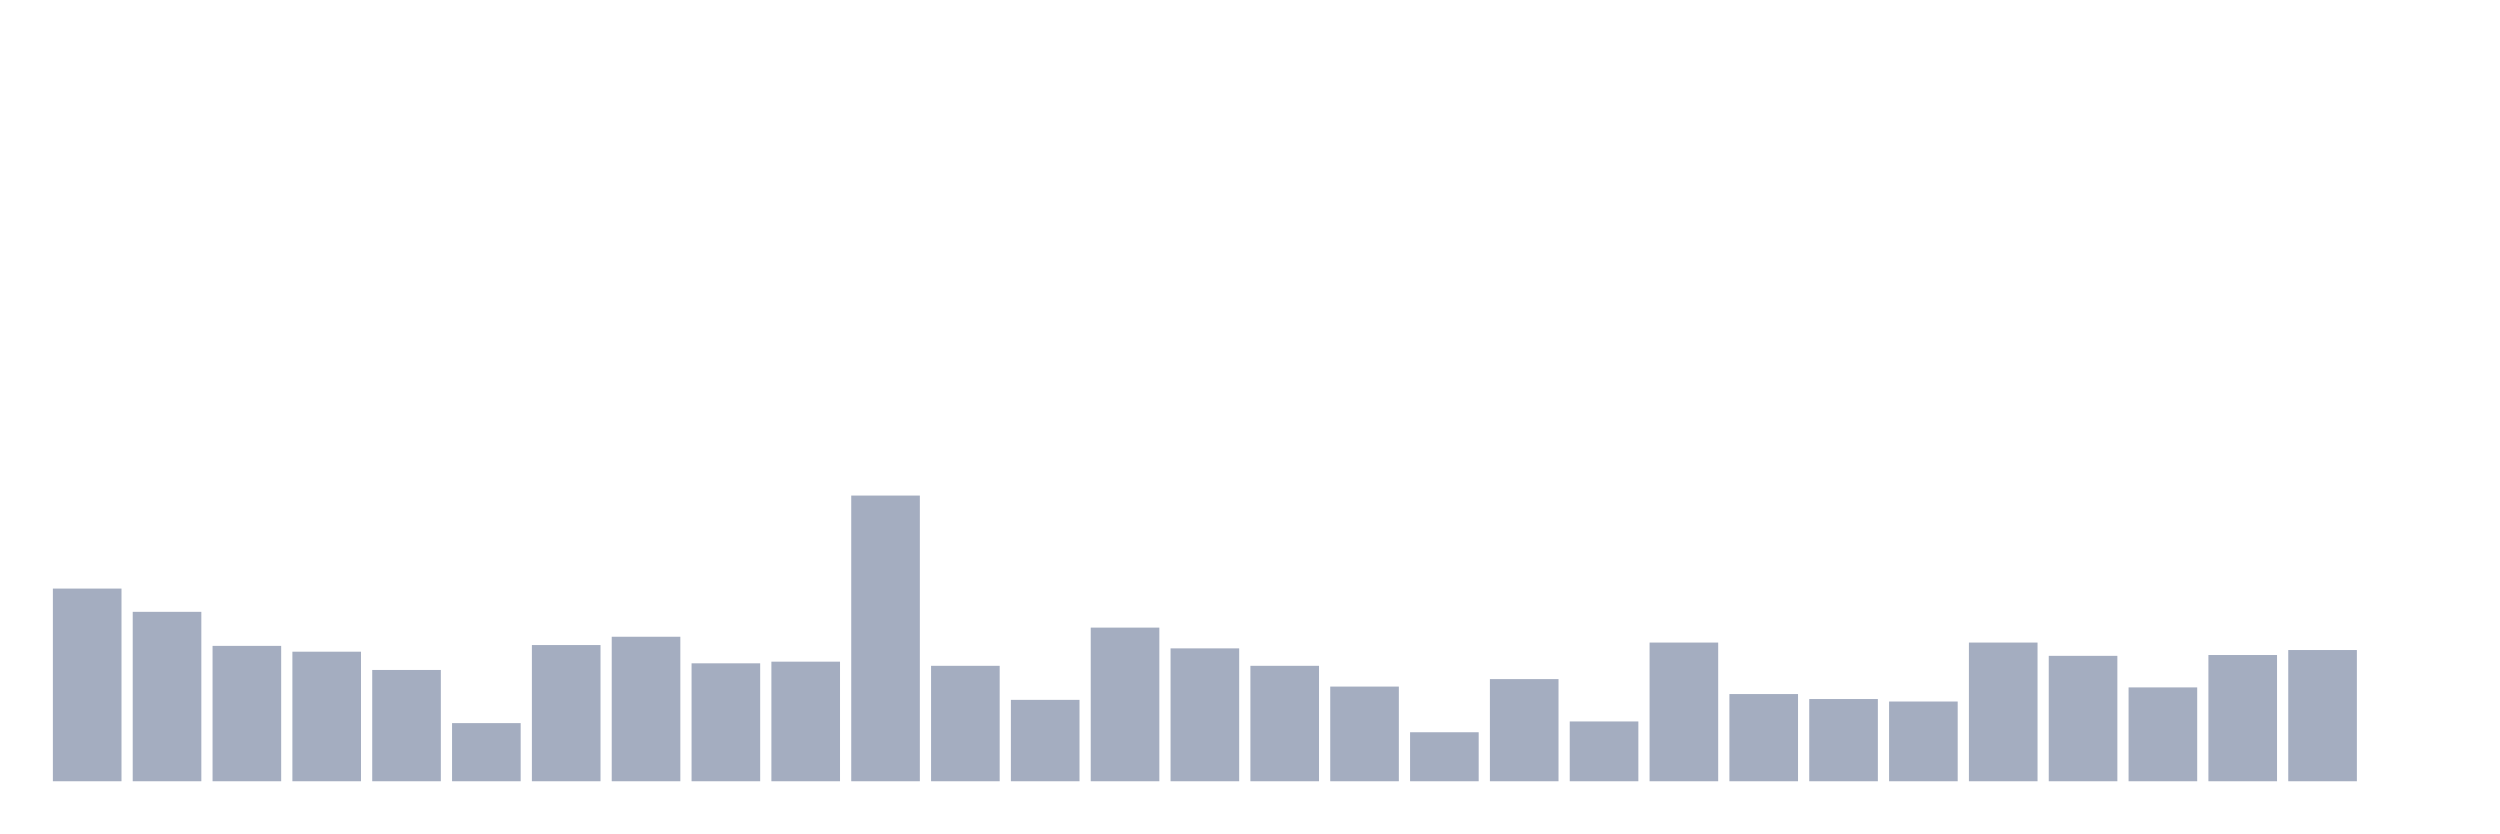
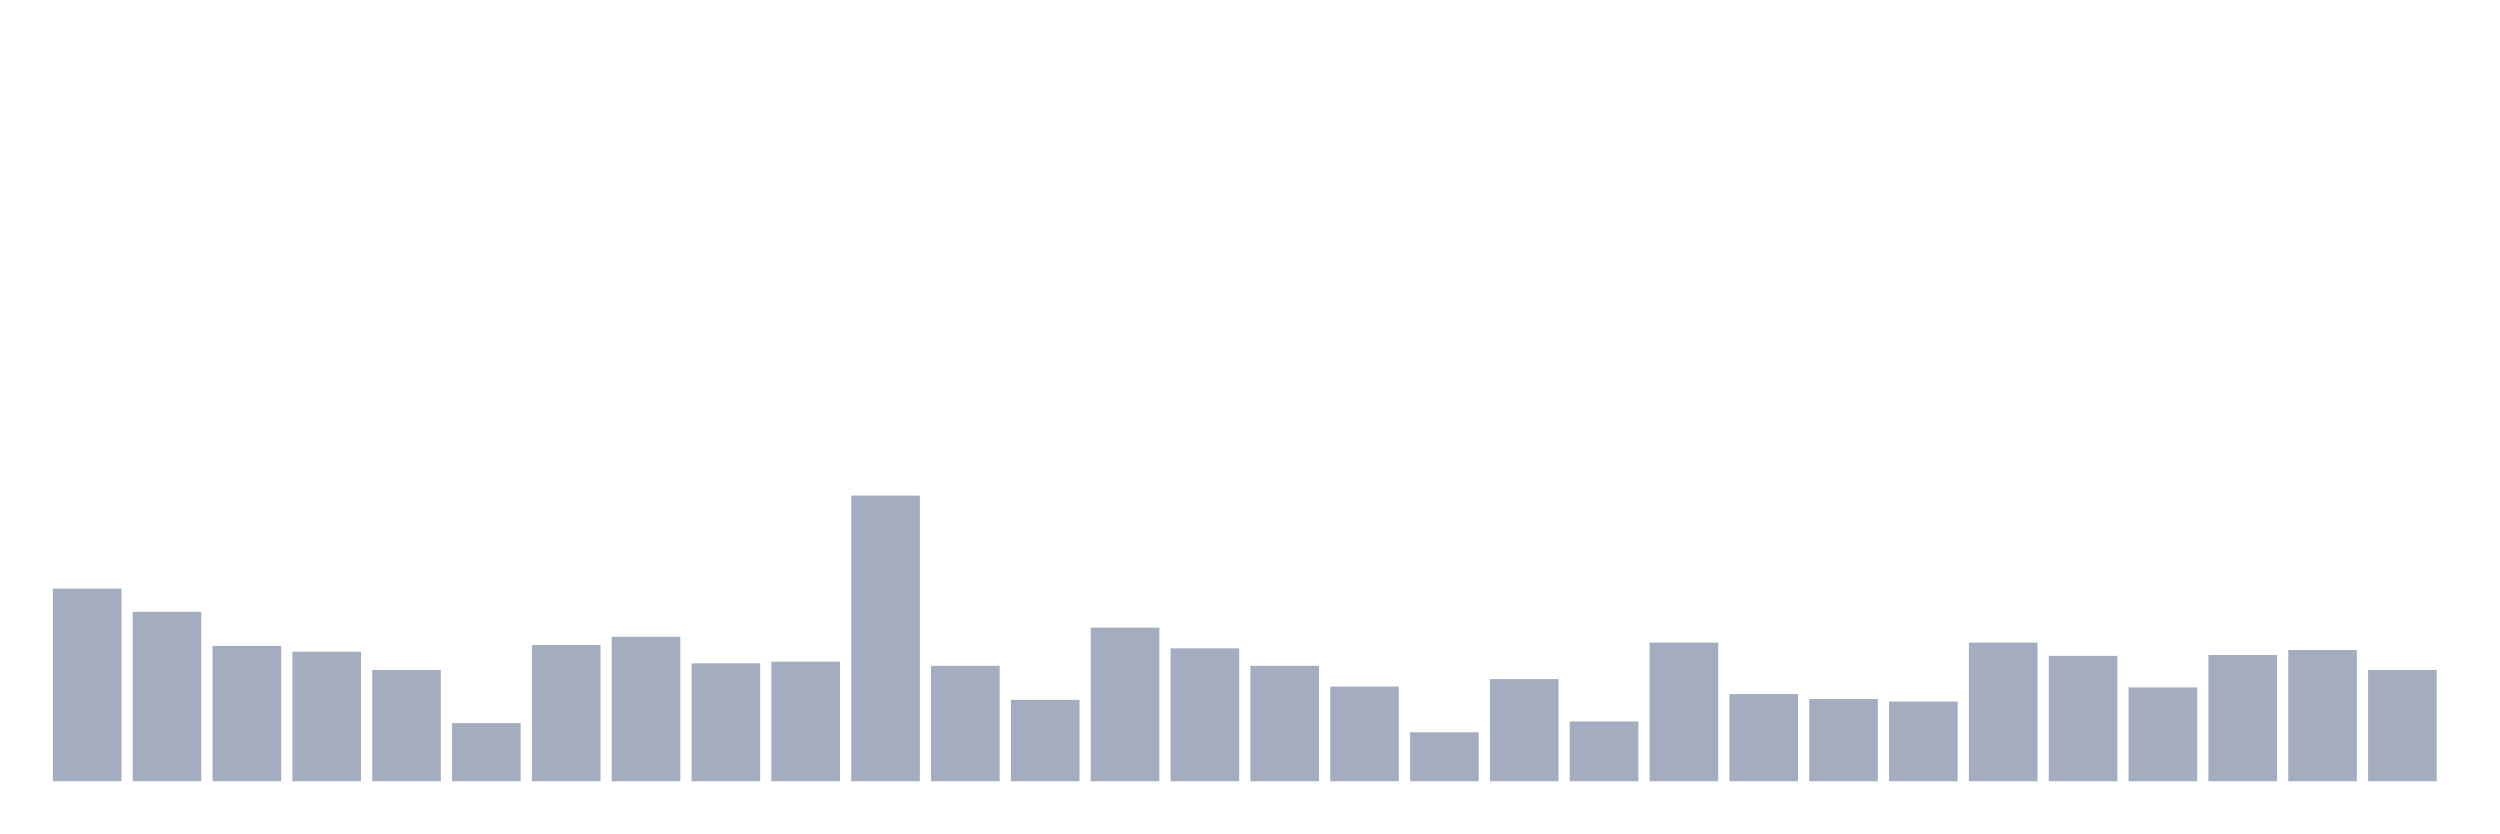
<svg xmlns="http://www.w3.org/2000/svg" viewBox="0 0 480 160">
  <g transform="translate(10,10)">
    <rect class="bar" x="0.153" width="13.175" y="103.007" height="36.993" fill="rgb(164,173,192)" />
    <rect class="bar" x="15.482" width="13.175" y="107.472" height="32.528" fill="rgb(164,173,192)" />
    <rect class="bar" x="30.81" width="13.175" y="114.009" height="25.991" fill="rgb(164,173,192)" />
    <rect class="bar" x="46.138" width="13.175" y="115.125" height="24.875" fill="rgb(164,173,192)" />
    <rect class="bar" x="61.466" width="13.175" y="118.633" height="21.367" fill="rgb(164,173,192)" />
    <rect class="bar" x="76.794" width="13.175" y="128.838" height="11.162" fill="rgb(164,173,192)" />
    <rect class="bar" x="92.123" width="13.175" y="113.85" height="26.15" fill="rgb(164,173,192)" />
    <rect class="bar" x="107.451" width="13.175" y="112.255" height="27.745" fill="rgb(164,173,192)" />
    <rect class="bar" x="122.779" width="13.175" y="117.358" height="22.642" fill="rgb(164,173,192)" />
    <rect class="bar" x="138.107" width="13.175" y="117.039" height="22.961" fill="rgb(164,173,192)" />
    <rect class="bar" x="153.436" width="13.175" y="85.148" height="54.852" fill="rgb(164,173,192)" />
    <rect class="bar" x="168.764" width="13.175" y="117.836" height="22.164" fill="rgb(164,173,192)" />
    <rect class="bar" x="184.092" width="13.175" y="124.374" height="15.626" fill="rgb(164,173,192)" />
    <rect class="bar" x="199.42" width="13.175" y="110.501" height="29.499" fill="rgb(164,173,192)" />
    <rect class="bar" x="214.748" width="13.175" y="114.487" height="25.513" fill="rgb(164,173,192)" />
    <rect class="bar" x="230.077" width="13.175" y="117.836" height="22.164" fill="rgb(164,173,192)" />
    <rect class="bar" x="245.405" width="13.175" y="121.822" height="18.178" fill="rgb(164,173,192)" />
    <rect class="bar" x="260.733" width="13.175" y="130.592" height="9.408" fill="rgb(164,173,192)" />
    <rect class="bar" x="276.061" width="13.175" y="120.387" height="19.613" fill="rgb(164,173,192)" />
    <rect class="bar" x="291.39" width="13.175" y="128.519" height="11.481" fill="rgb(164,173,192)" />
    <rect class="bar" x="306.718" width="13.175" y="113.371" height="26.629" fill="rgb(164,173,192)" />
    <rect class="bar" x="322.046" width="13.175" y="123.257" height="16.743" fill="rgb(164,173,192)" />
    <rect class="bar" x="337.374" width="13.175" y="124.214" height="15.786" fill="rgb(164,173,192)" />
    <rect class="bar" x="352.702" width="13.175" y="124.692" height="15.308" fill="rgb(164,173,192)" />
    <rect class="bar" x="368.031" width="13.175" y="113.371" height="26.629" fill="rgb(164,173,192)" />
    <rect class="bar" x="383.359" width="13.175" y="115.923" height="24.077" fill="rgb(164,173,192)" />
    <rect class="bar" x="398.687" width="13.175" y="121.982" height="18.018" fill="rgb(164,173,192)" />
    <rect class="bar" x="414.015" width="13.175" y="115.763" height="24.237" fill="rgb(164,173,192)" />
    <rect class="bar" x="429.344" width="13.175" y="114.806" height="25.194" fill="rgb(164,173,192)" />
-     <rect class="bar" x="444.672" width="13.175" y="140" height="0" fill="rgb(164,173,192)" />
+     <rect class="bar" x="444.672" width="13.175" y="118.633" height="21.367" fill="rgb(164,173,192)" />
  </g>
</svg>
